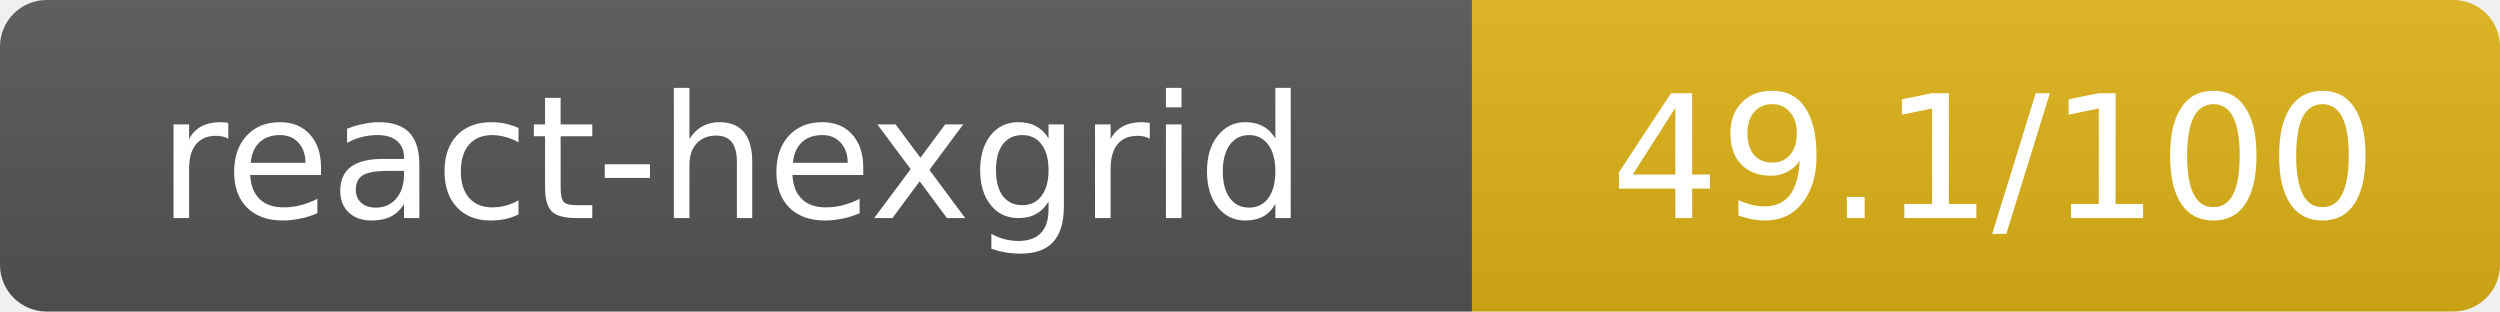
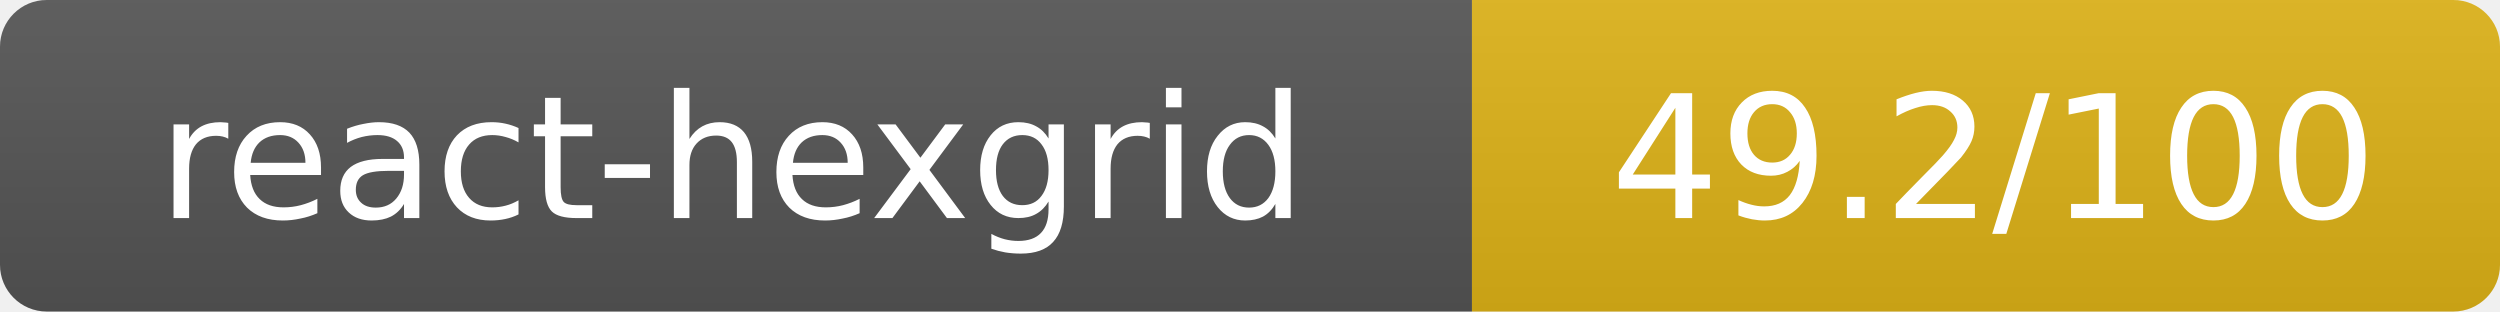
- <svg xmlns="http://www.w3.org/2000/svg" width="160.5" height="20" role="img" aria-label="react-hexgrid: 49.1/100">
+ <svg xmlns="http://www.w3.org/2000/svg" width="160.5" height="20" role="img" aria-label="react-hexgrid: 49.2/100">
  <linearGradient id="s" x2="0" y2="100%">
    <stop offset="0" stop-color="#bbb" stop-opacity=".1" />
    <stop offset="1" stop-opacity=".1" />
  </linearGradient>
  <clipPath id="r">
    <rect width="160.5" height="20" rx="3" fill="#fff" />
  </clipPath>
  <g clip-path="url(#r)">
    <rect width="94.5" height="20" fill="#555" />
    <rect x="94.5" width="66" height="20" fill="#dfb317" />
    <rect width="160.5" height="20" fill="url(#s)" />
  </g>
  <g fill="#fff" text-anchor="middle" font-family="Verdana,Geneva,DejaVu Sans,sans-serif" text-rendering="geometricPrecision" font-size="11">
    <text x="47" y="14">react-hexgrid</text>
-     <text x="128" y="14">49.1/100</text>
+     <text x="128" y="14">49.2/100</text>
  </g>
</svg>
